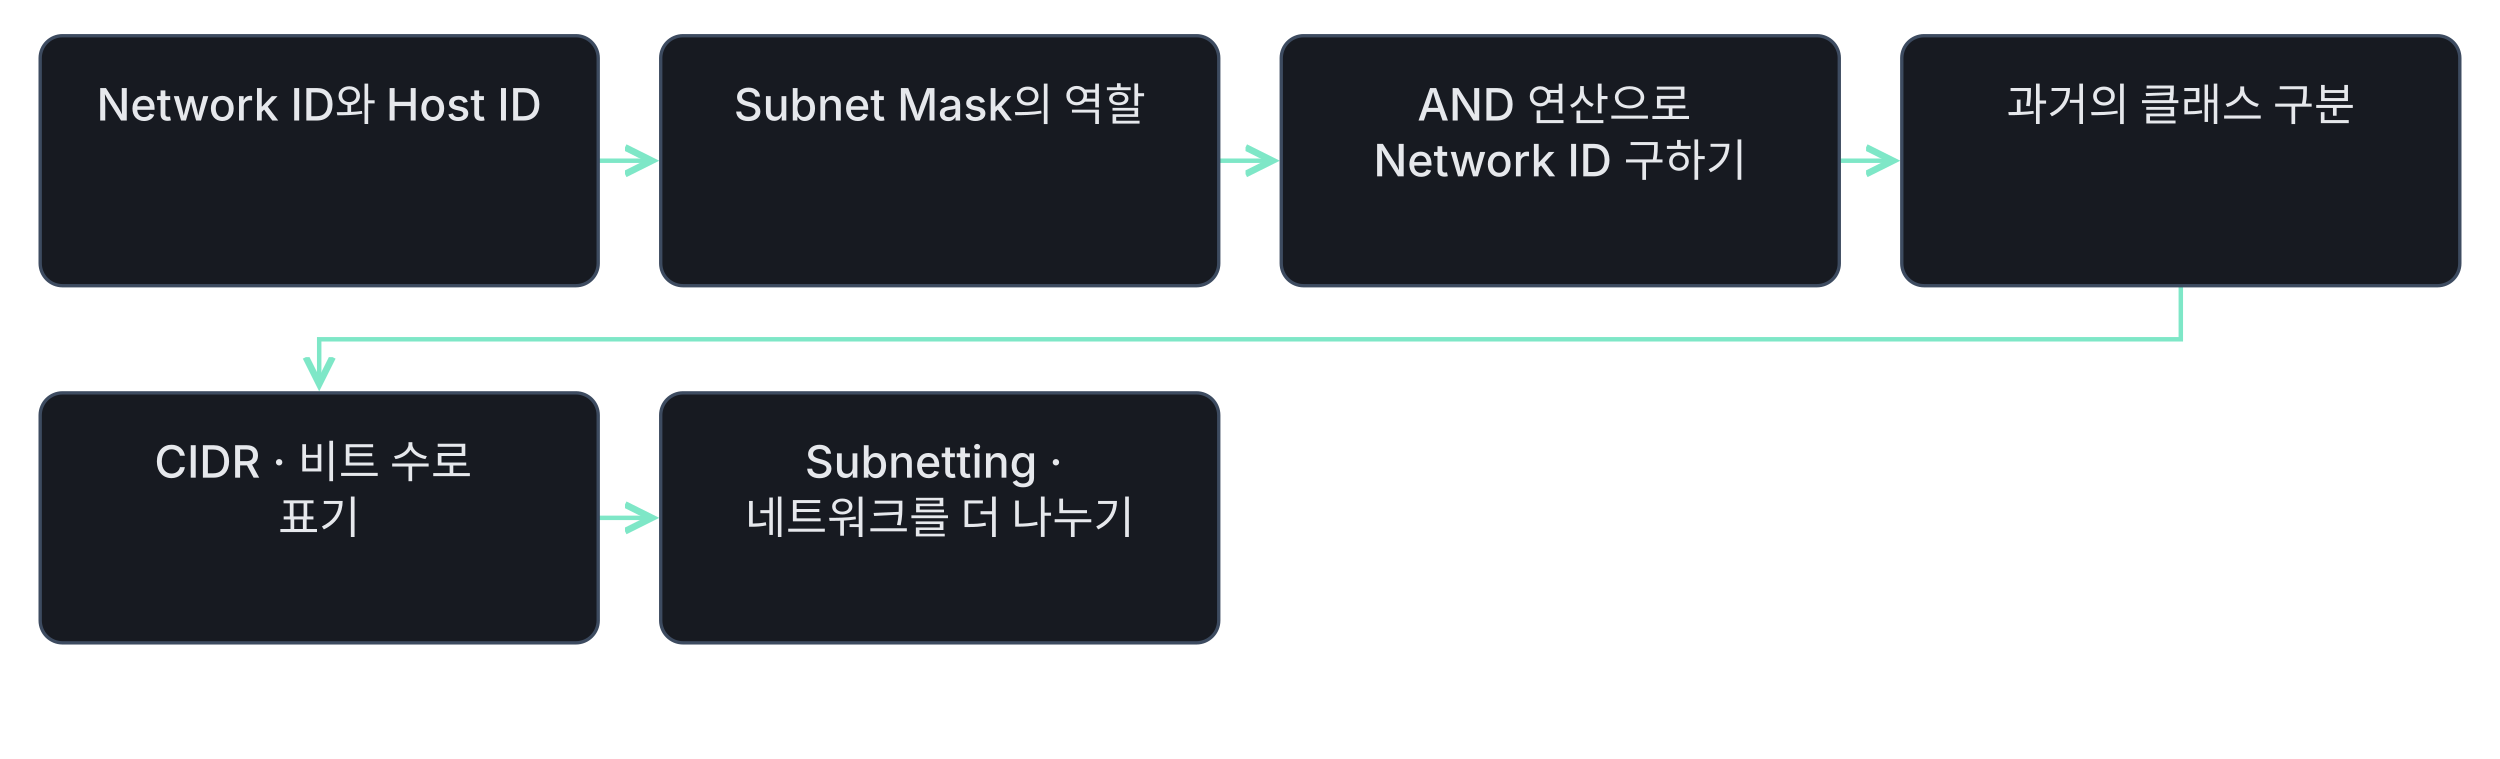
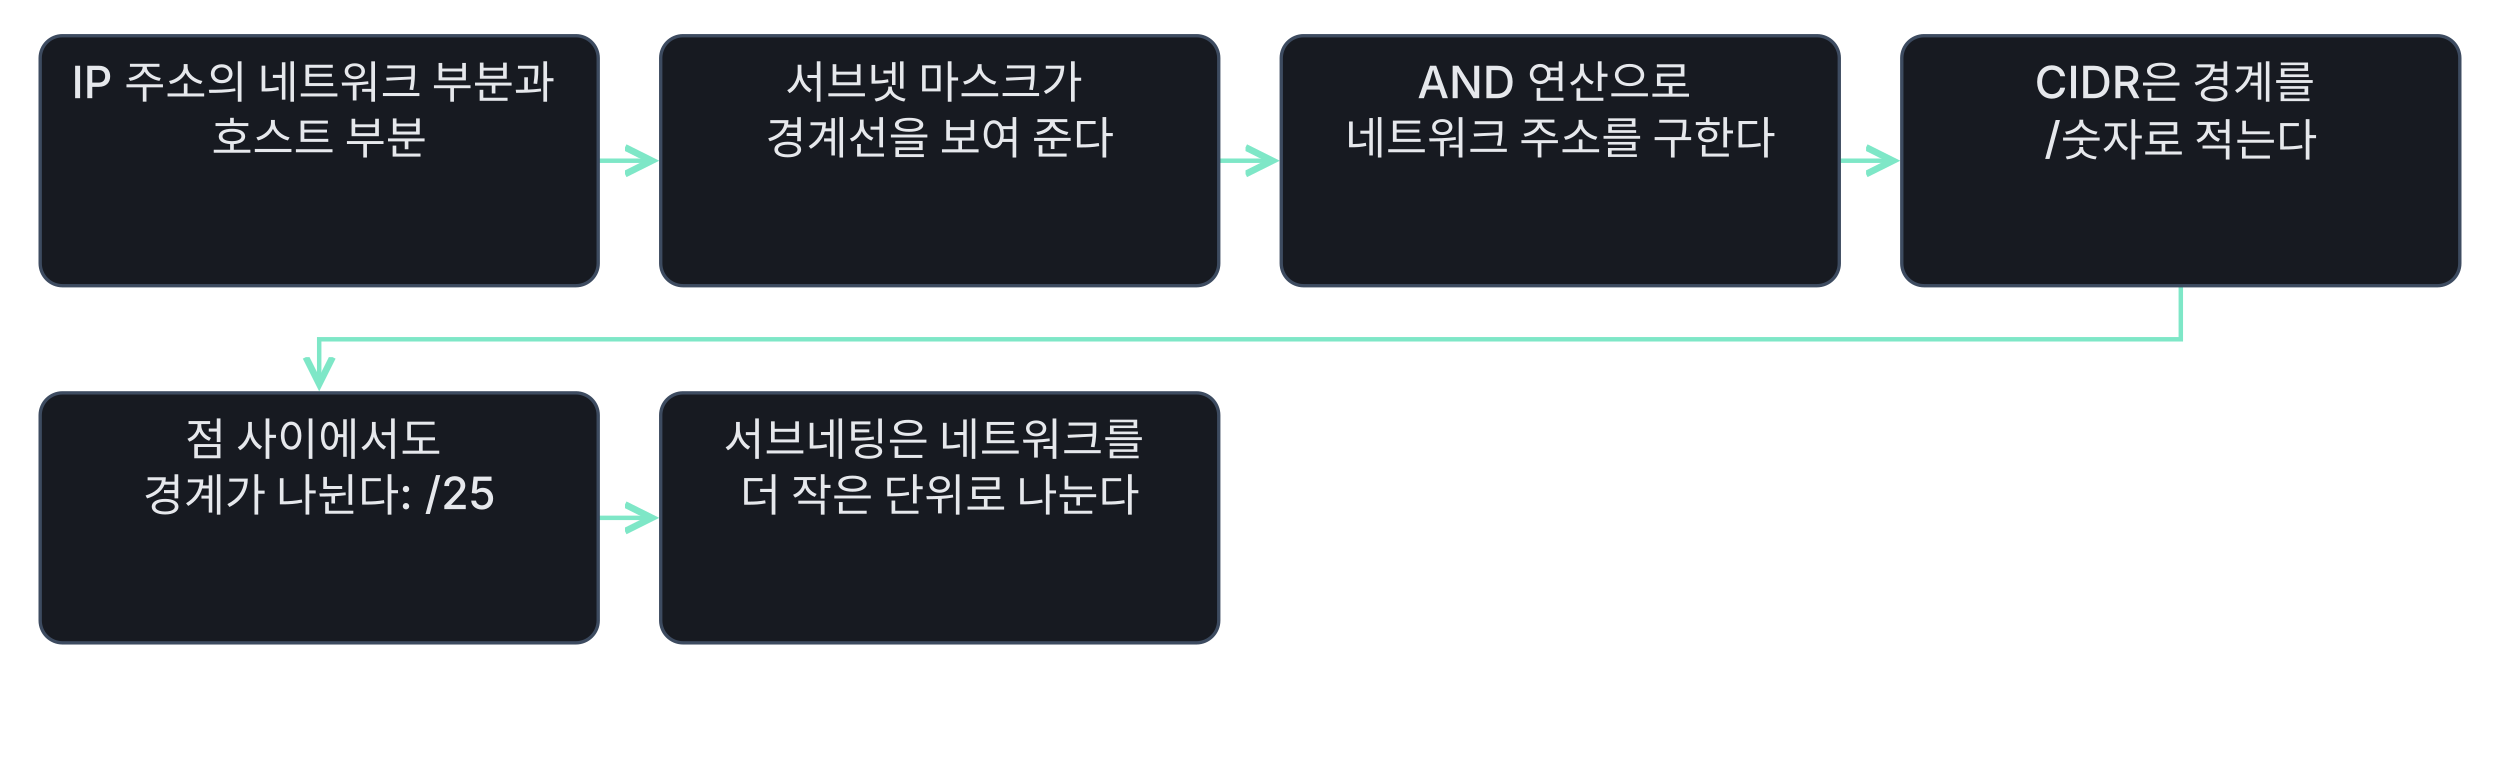
<svg xmlns="http://www.w3.org/2000/svg" class="learning-flow" viewBox="0 0 1120 340" role="group" aria-labelledby="lesson-18-basic-export-title lesson-18-basic-export-desc" lang="ko">
  <defs>
    <marker id="lesson-18-basic-export-arrow" markerWidth="8" markerHeight="8" refX="6" refY="4" orient="auto">
      <path d="M0 1 L6 4 L0 7" fill="none" stroke="#7ee7c7" stroke-width="1.5" />
    </marker>
  </defs>
  <style>.learning-flow{background:#0f1115}.learning-flow text{font:500 20px -apple-system,BlinkMacSystemFont,'Apple SD Gothic Neo','Segoe UI',sans-serif;fill:#e6e8ec}.learning-flow .flow-note{font-size:18px;fill:#9aa3b2}.learning-flow rect{fill:#171a21;stroke:#3d4b60;stroke-width:1.5}</style>
  <g fill="none" stroke="#7ee7c7" stroke-width="2" marker-end="url(#lesson-18-basic-export-arrow)">
    <path d="M268 72.0 H292" />
    <path d="M546 72.0 H570" />
    <path d="M824 72.0 H848" />
    <path d="M977.0 128 V152.0 H143.0 V172" />
    <path d="M268 232.0 H292" />
  </g>
  <rect x="18" y="16" width="250" height="112" rx="10" />
-   <text x="143.0" y="54" text-anchor="middle">
-     <tspan x="143.0" dy="0">Network ID와 Host ID</tspan>
+   <text x="143.0" y="44" text-anchor="middle">
+     <tspan x="143.0" dy="0">IP 주소의 네트워크 부분과</tspan>
+     <tspan x="143.0" dy="25">호스트 부분</tspan>
  </text>
  <rect x="296" y="16" width="250" height="112" rx="10" />
-   <text x="421.0" y="54" text-anchor="middle">
-     <tspan x="421.0" dy="0">Subnet Mask의 역할</tspan>
+   <text x="421.0" y="44" text-anchor="middle">
+     <tspan x="421.0" dy="0">서브넷 마스크가</tspan>
+     <tspan x="421.0" dy="25">경계선을 보여 준다</tspan>
  </text>
  <rect x="574" y="16" width="250" height="112" rx="10" />
-   <text x="699.0" y="54" text-anchor="middle">
+   <text x="699.0" y="44" text-anchor="middle">
    <tspan x="699.0" dy="0">AND 연산으로</tspan>
-     <tspan x="699.0" dy="25">Network ID 구하기</tspan>
+     <tspan x="699.0" dy="25">네트워크 주소를 구한다</tspan>
  </text>
  <rect x="852" y="16" width="250" height="112" rx="10" />
-   <text x="977.0" y="54" text-anchor="middle">
-     <tspan x="977.0" dy="0">과거의 클래스 구분</tspan>
+   <text x="977.0" y="44" text-anchor="middle">
+     <tspan x="977.0" dy="0">CIDR은 경계를</tspan>
+     <tspan x="977.0" dy="25">/숫자로 적는다</tspan>
  </text>
  <rect x="18" y="176" width="250" height="112" rx="10" />
-   <text x="143.0" y="214" text-anchor="middle">
-     <tspan x="143.0" dy="0">CIDR · 비트 수로</tspan>
-     <tspan x="143.0" dy="25">표기</tspan>
+   <text x="143.0" y="204" text-anchor="middle">
+     <tspan x="143.0" dy="0">점 사이에서도</tspan>
+     <tspan x="143.0" dy="25">경계가 나뉜다: /25</tspan>
  </text>
  <rect x="296" y="176" width="250" height="112" rx="10" />
-   <text x="421.0" y="214" text-anchor="middle">
-     <tspan x="421.0" dy="0">Subnetting ·</tspan>
-     <tspan x="421.0" dy="25">네트워크를 더 나누기</tspan>
+   <text x="421.0" y="204" text-anchor="middle">
+     <tspan x="421.0" dy="0">서브네팅은 네트워크를</tspan>
+     <tspan x="421.0" dy="25">더 작은 단위로 나눈다</tspan>
  </text>
</svg>
